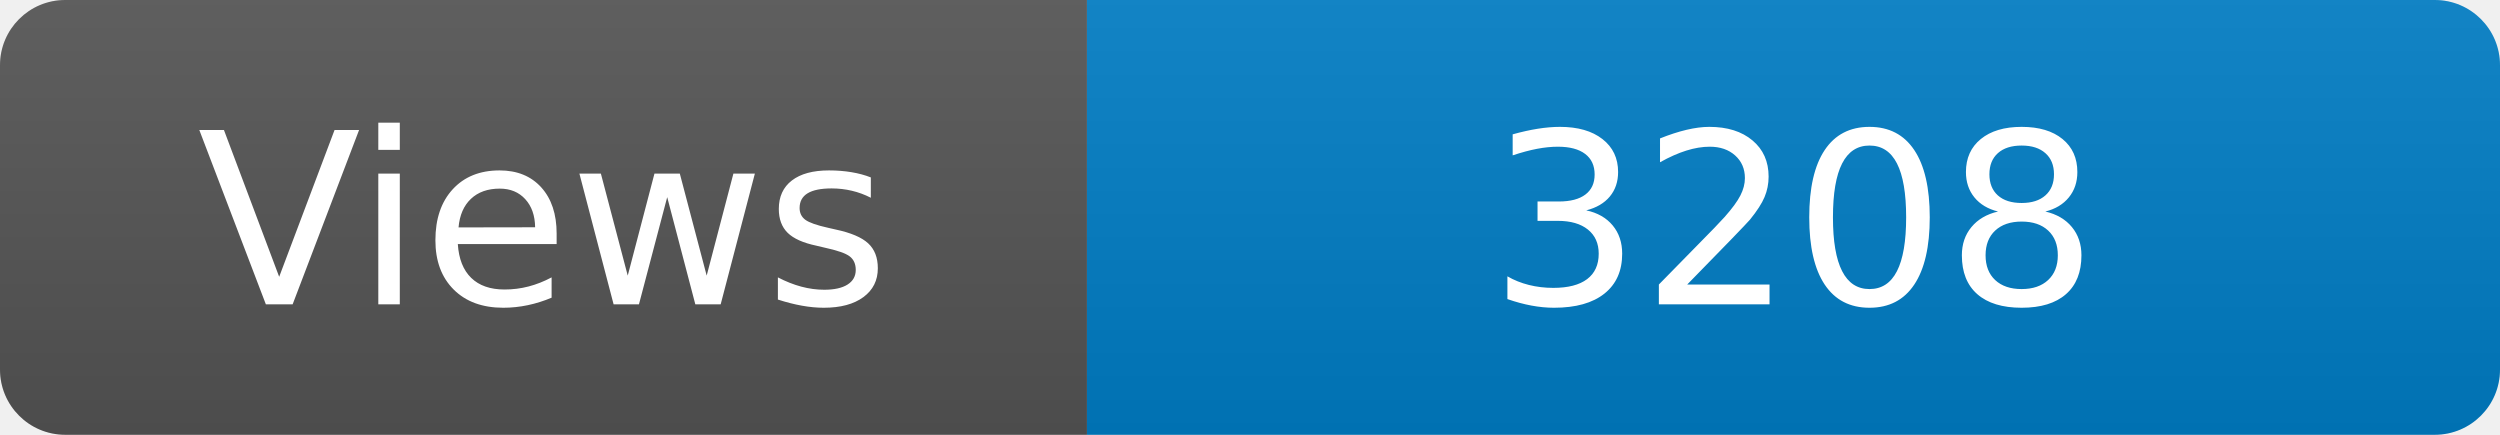
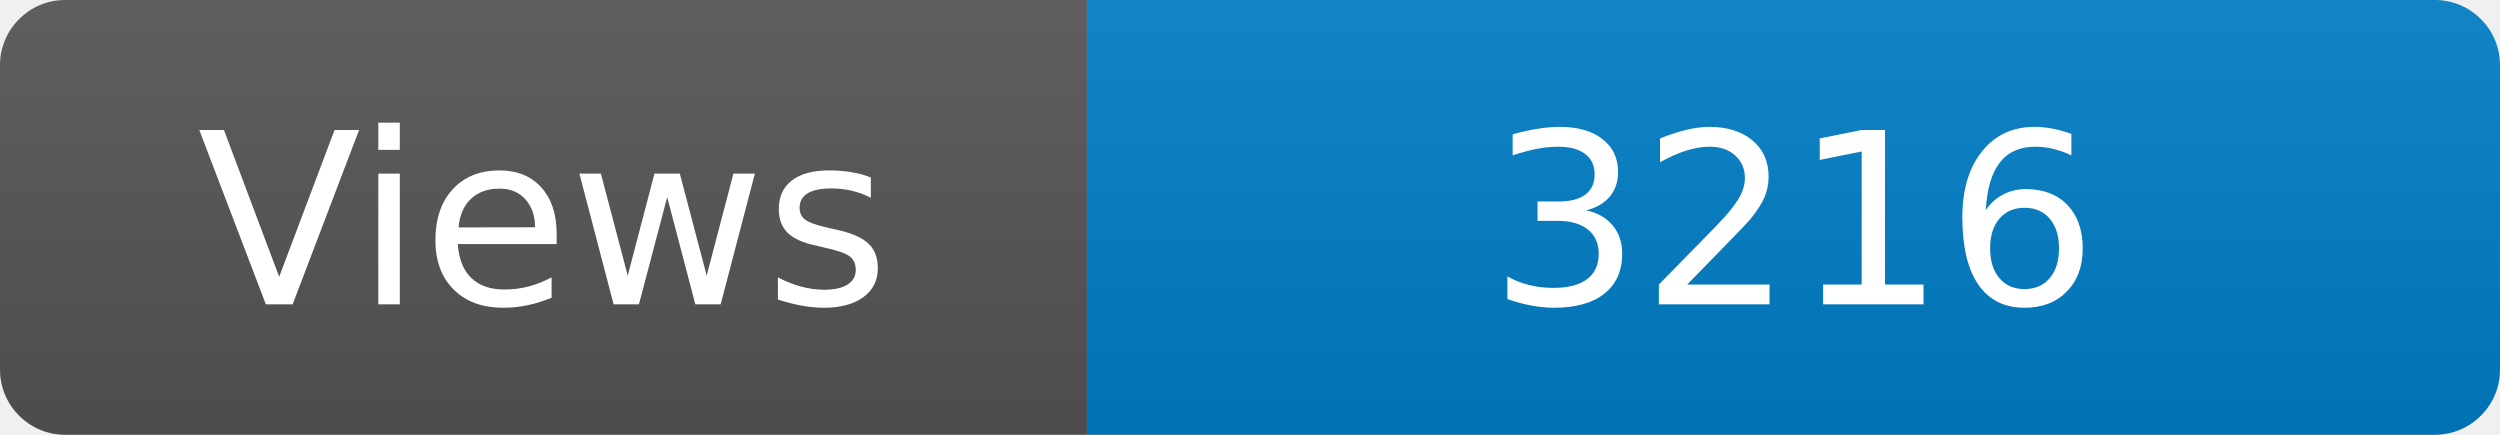
<svg xmlns="http://www.w3.org/2000/svg" width="115" height="20" role="img" aria-label="Maintained?: yes">
  <linearGradient id="s" x2="0" y2="100%">
    <stop offset="0" stop-color="#bbb" stop-opacity=".1" />
    <stop offset="1" stop-opacity=".1" />
  </linearGradient>
  <clipPath id="r">
    <rect width="115" height="20" rx="3" fill="#fff" />
  </clipPath>
  <g clip-path="url(#r)">
    <rect width="50" height="20" fill="#555" />
    <rect x="50" width="160" height="20" fill="#007ec6" />
    <rect width="115" height="20" fill="url(#s)" />
  </g>
  <g fill="#fff" text-anchor="middle" font-family="Verdana,Geneva,DejaVu Sans,sans-serif" font-size="110">
    <text x="250" y="140" transform="scale(.1)" fill="#fff">Views</text>
-     <text x="825" y="140" transform="scale(.1)" fill="#fff">3208</text>
+     <text x="825" y="140" transform="scale(.1)" fill="#fff">3216</text>
  </g>
</svg>
